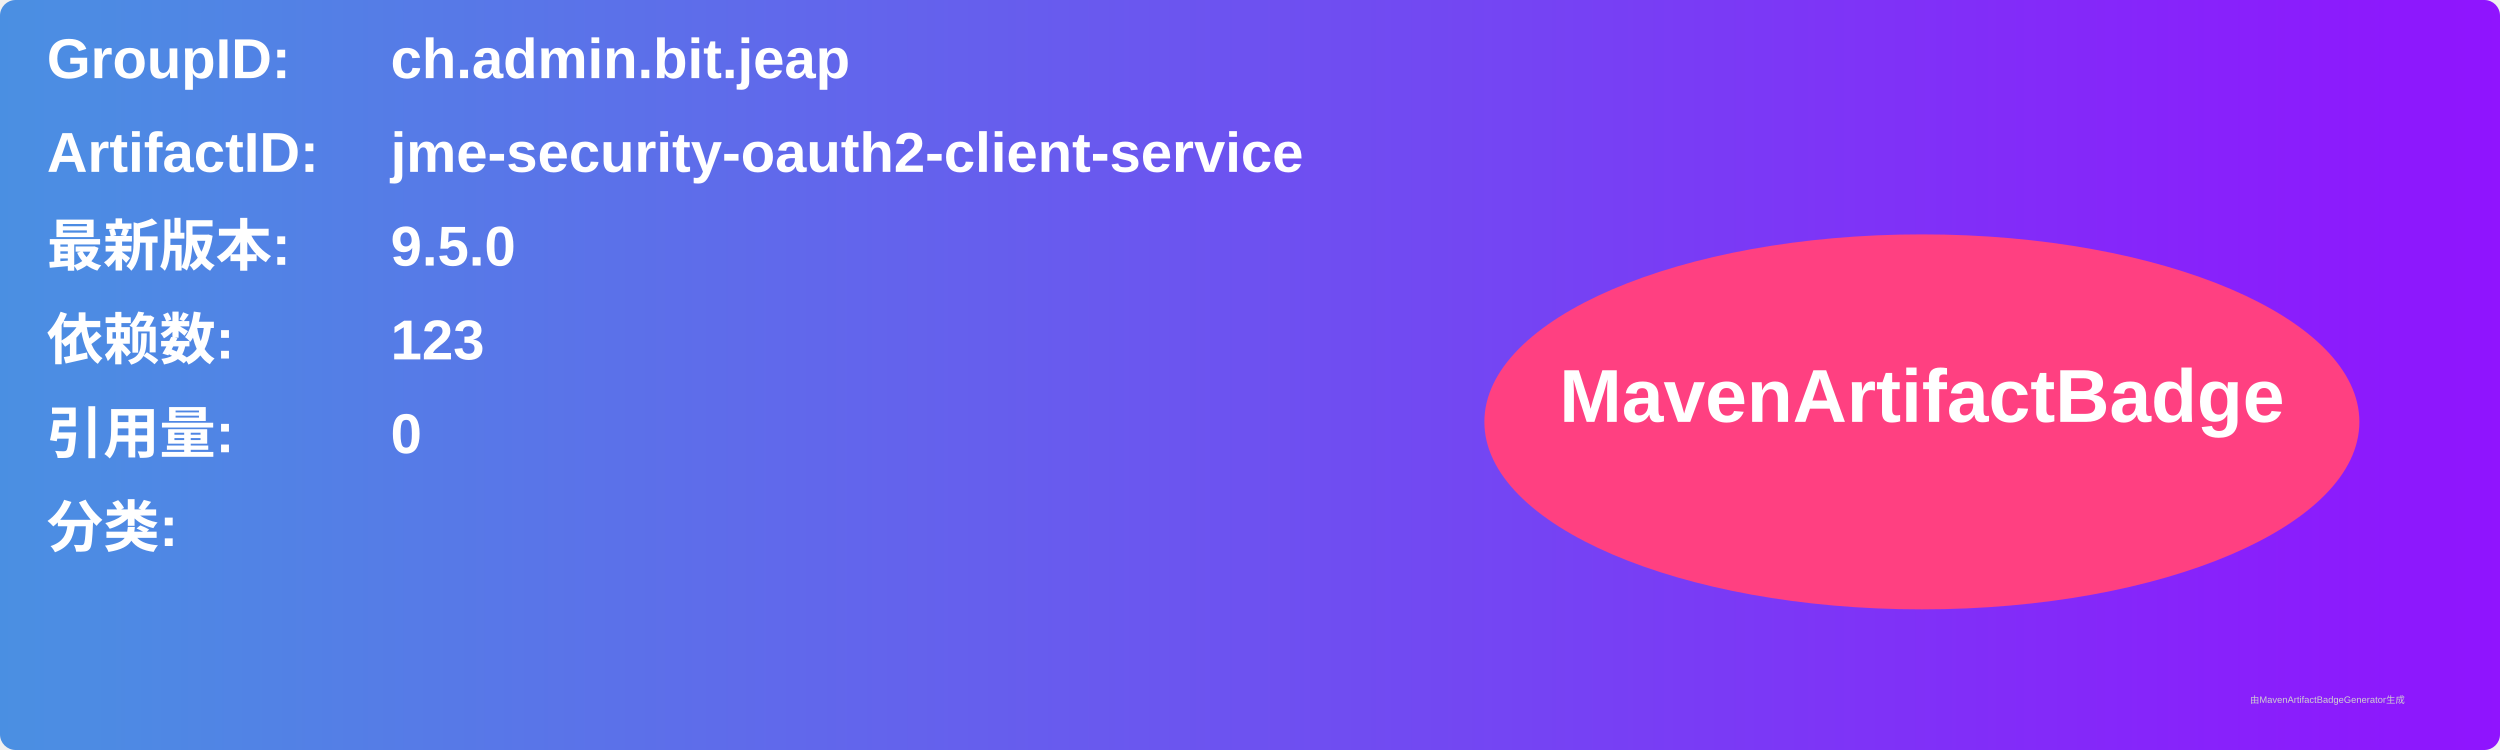
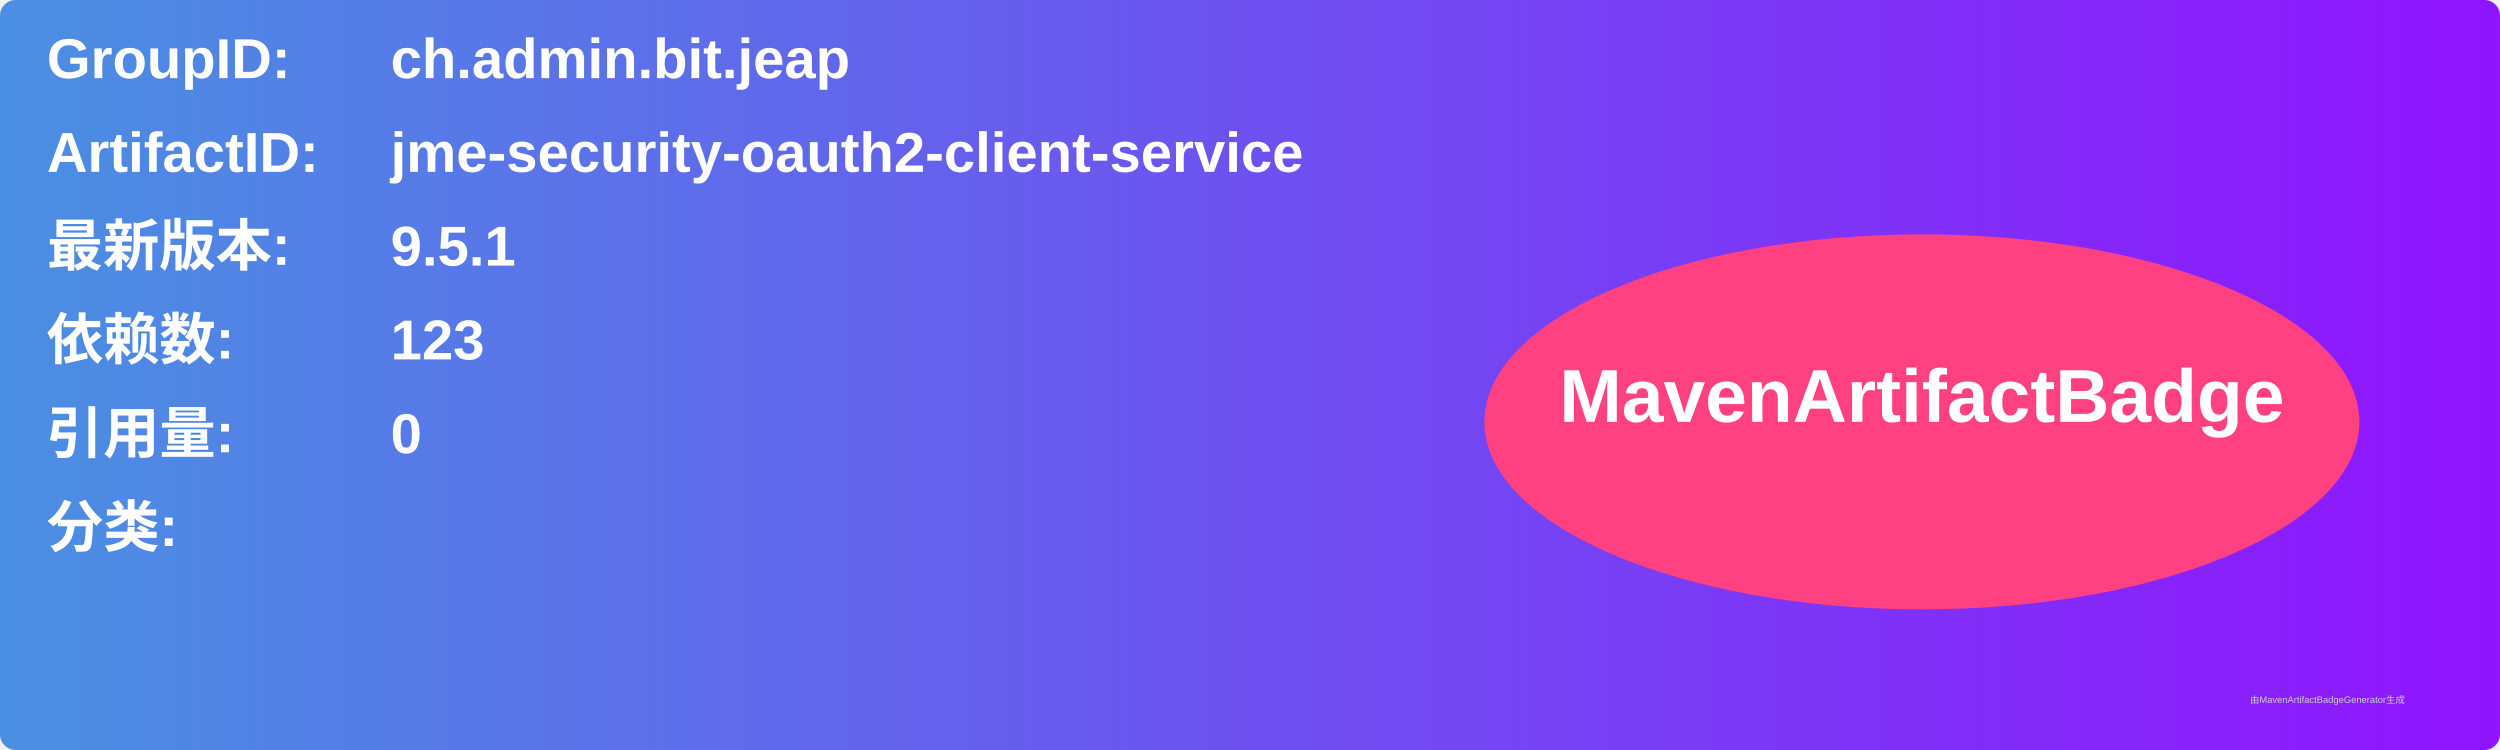
<svg xmlns="http://www.w3.org/2000/svg" width="800" height="240" viewBox="0 0 800 240">
  <linearGradient id="grad" x1="0%" y1="0%" x2="100%" y2="0%">
    <stop offset="0%" stop-color="#4a90e2" />
    <stop offset="100%" stop-color="#9013fe" />
  </linearGradient>
  <rect width="100%" height="100%" rx="5" ry="5" fill="url(#grad)" />
  <g transform="translate(15, 15)">
    <text x="0" y="10" font-family="Arial" font-size="18" fill="white" font-weight="bold" width="260">GroupID:</text>
    <text x="110" y="10" font-family="Arial" font-size="18" fill="white" font-weight="bold" width="460">ch.admin.bit.jeap</text>
    <text x="0" y="40" font-family="Arial" font-size="18" fill="white" font-weight="bold" width="260">ArtifactID:</text>
    <text x="110" y="40" font-family="Arial" font-size="18" fill="white" font-weight="bold" width="460">jme-security-oauth2-client-service</text>
    <text x="0" y="70" font-family="Arial" font-size="18" fill="white" font-weight="bold">最新版本:</text>
    <text x="110" y="70" font-family="Arial" font-size="18" fill="white" font-weight="bold">
-       <tspan font-weight="bold">9.5.0</tspan>
+       <tspan font-weight="bold">9.5.1</tspan>
    </text>
    <text x="0" y="100" font-family="Arial" font-size="18" fill="white" font-weight="bold">依赖数: </text>
    <text x="110" y="100" font-family="Arial" font-size="18" fill="white">
      <tspan font-weight="bold">123</tspan>
    </text>
    <text x="0" y="130" font-family="Arial" font-size="18" fill="white" font-weight="bold">引用量: </text>
    <text x="110" y="130" font-family="Arial" font-size="18" fill="white">
      <tspan font-weight="bold">0</tspan>
    </text>
    <text x="0" y="160" font-family="Arial" font-size="18" fill="white" font-weight="bold">分类:</text>
    <text x="10" y="190" font-family="Arial" font-size="10" fill="white">
      <tspan font-weight="bold" />
    </text>
    <ellipse cx="600" cy="120" rx="140" ry="60" fill="#ff4081" />
    <text x="600" y="120" text-anchor="middle" font-family="Arial" font-size="24" fill="white" font-weight="bold">MavenArtifactBadge</text>
  </g>
  <text x="720" y="225" font-family="Arial" font-size="3" fill="#d0d0d0">由MavenArtifactBadgeGenerator生成</text>
</svg>
